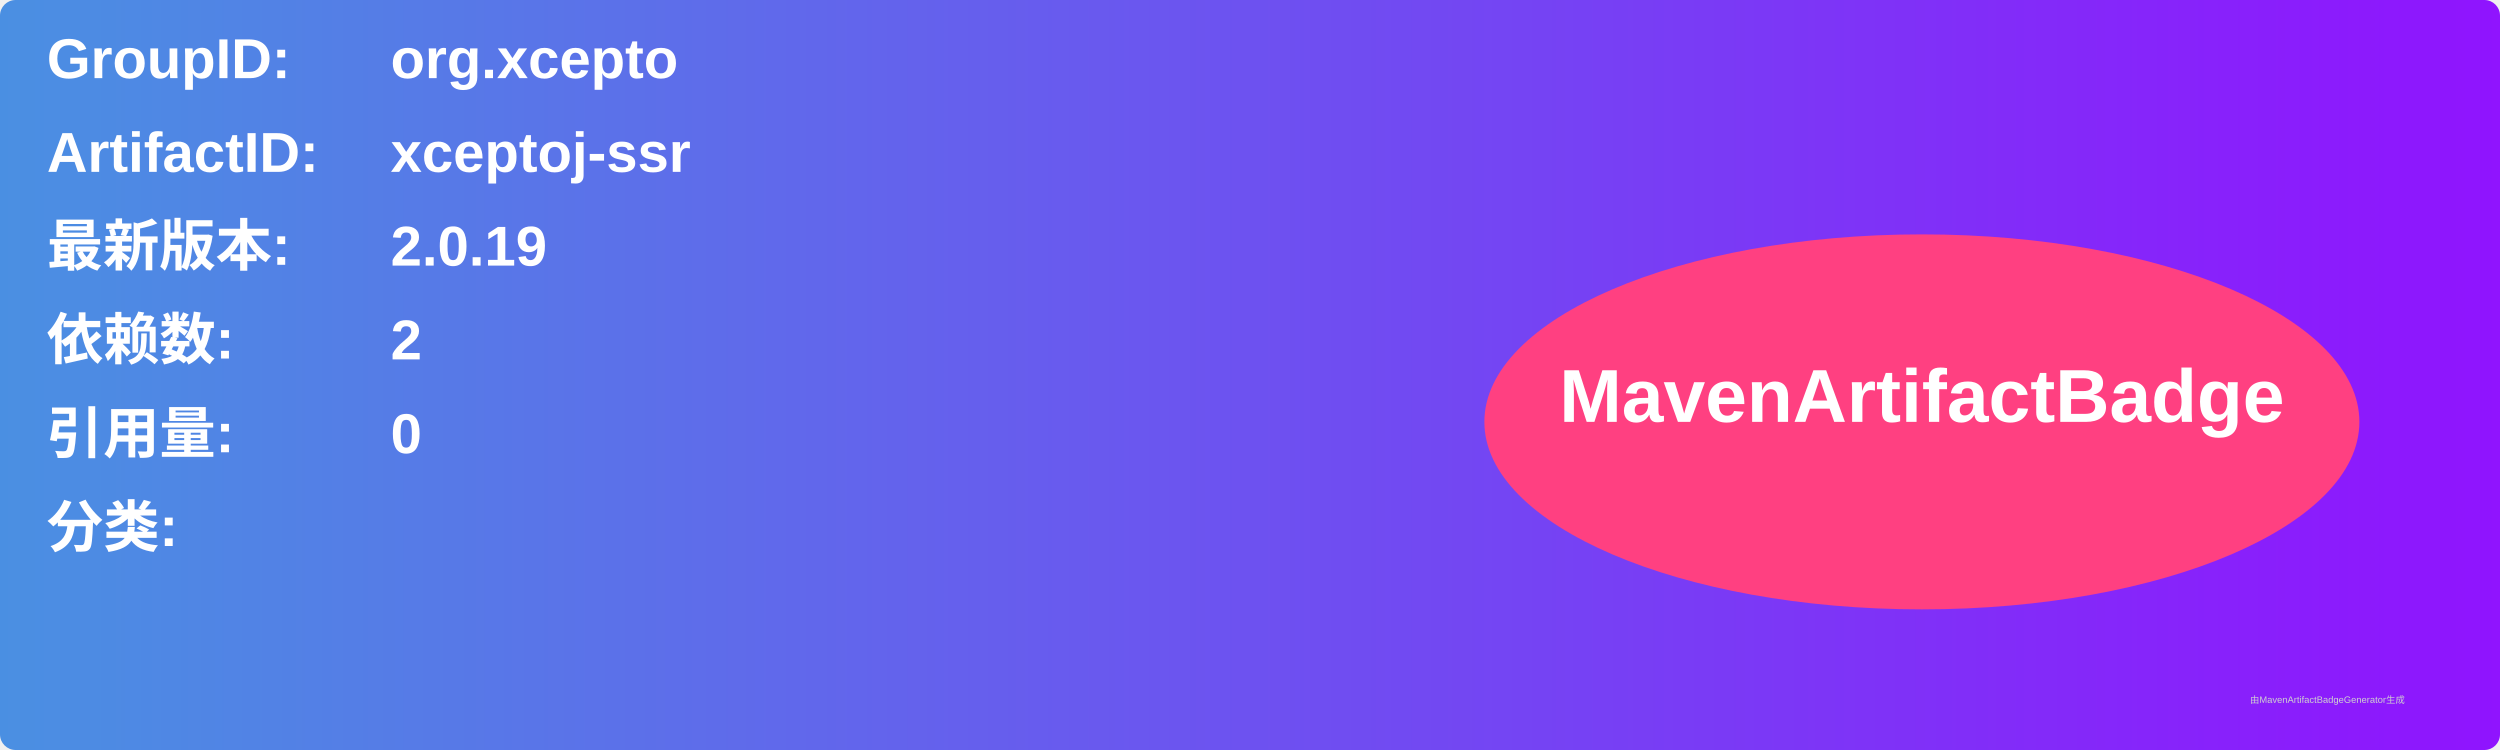
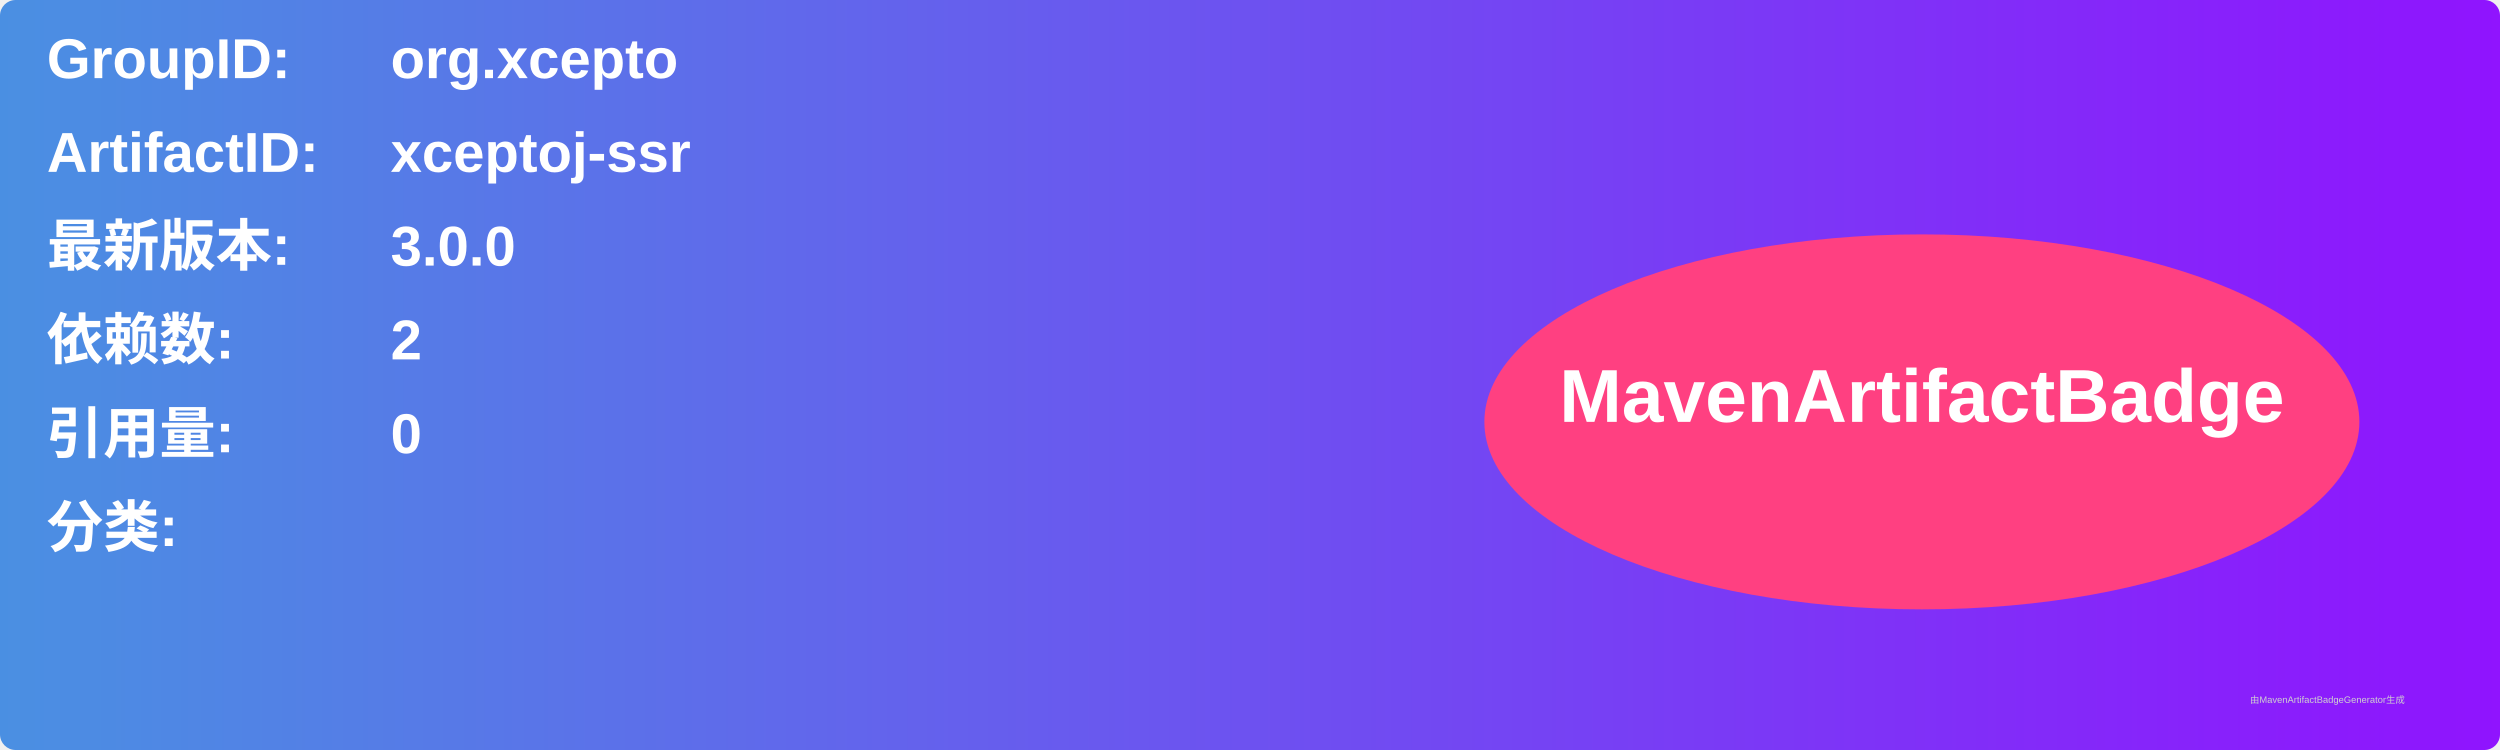
<svg xmlns="http://www.w3.org/2000/svg" width="800" height="240" viewBox="0 0 800 240">
  <linearGradient id="grad" x1="0%" y1="0%" x2="100%" y2="0%">
    <stop offset="0%" stop-color="#4a90e2" />
    <stop offset="100%" stop-color="#9013fe" />
  </linearGradient>
  <rect width="100%" height="100%" rx="5" ry="5" fill="url(#grad)" />
  <g transform="translate(15, 15)">
    <text x="0" y="10" font-family="Arial" font-size="18" fill="white" font-weight="bold" width="260">GroupID:</text>
    <text x="110" y="10" font-family="Arial" font-size="18" fill="white" font-weight="bold" width="460">org.xcepto</text>
    <text x="0" y="40" font-family="Arial" font-size="18" fill="white" font-weight="bold" width="260">ArtifactID:</text>
    <text x="110" y="40" font-family="Arial" font-size="18" fill="white" font-weight="bold" width="460">xceptoj-ssr</text>
    <text x="0" y="70" font-family="Arial" font-size="18" fill="white" font-weight="bold">最新版本:</text>
    <text x="110" y="70" font-family="Arial" font-size="18" fill="white" font-weight="bold">
-       <tspan font-weight="bold">2.0.19</tspan>
+       <tspan font-weight="bold">3.0.0</tspan>
    </text>
    <text x="0" y="100" font-family="Arial" font-size="18" fill="white" font-weight="bold">依赖数: </text>
    <text x="110" y="100" font-family="Arial" font-size="18" fill="white">
      <tspan font-weight="bold">2</tspan>
    </text>
    <text x="0" y="130" font-family="Arial" font-size="18" fill="white" font-weight="bold">引用量: </text>
    <text x="110" y="130" font-family="Arial" font-size="18" fill="white">
      <tspan font-weight="bold">0</tspan>
    </text>
    <text x="0" y="160" font-family="Arial" font-size="18" fill="white" font-weight="bold">分类:</text>
    <text x="10" y="190" font-family="Arial" font-size="10" fill="white">
      <tspan font-weight="bold" />
    </text>
    <ellipse cx="600" cy="120" rx="140" ry="60" fill="#ff4081" />
    <text x="600" y="120" text-anchor="middle" font-family="Arial" font-size="24" fill="white" font-weight="bold">MavenArtifactBadge</text>
  </g>
  <text x="720" y="225" font-family="Arial" font-size="3" fill="#d0d0d0">由MavenArtifactBadgeGenerator生成</text>
</svg>
